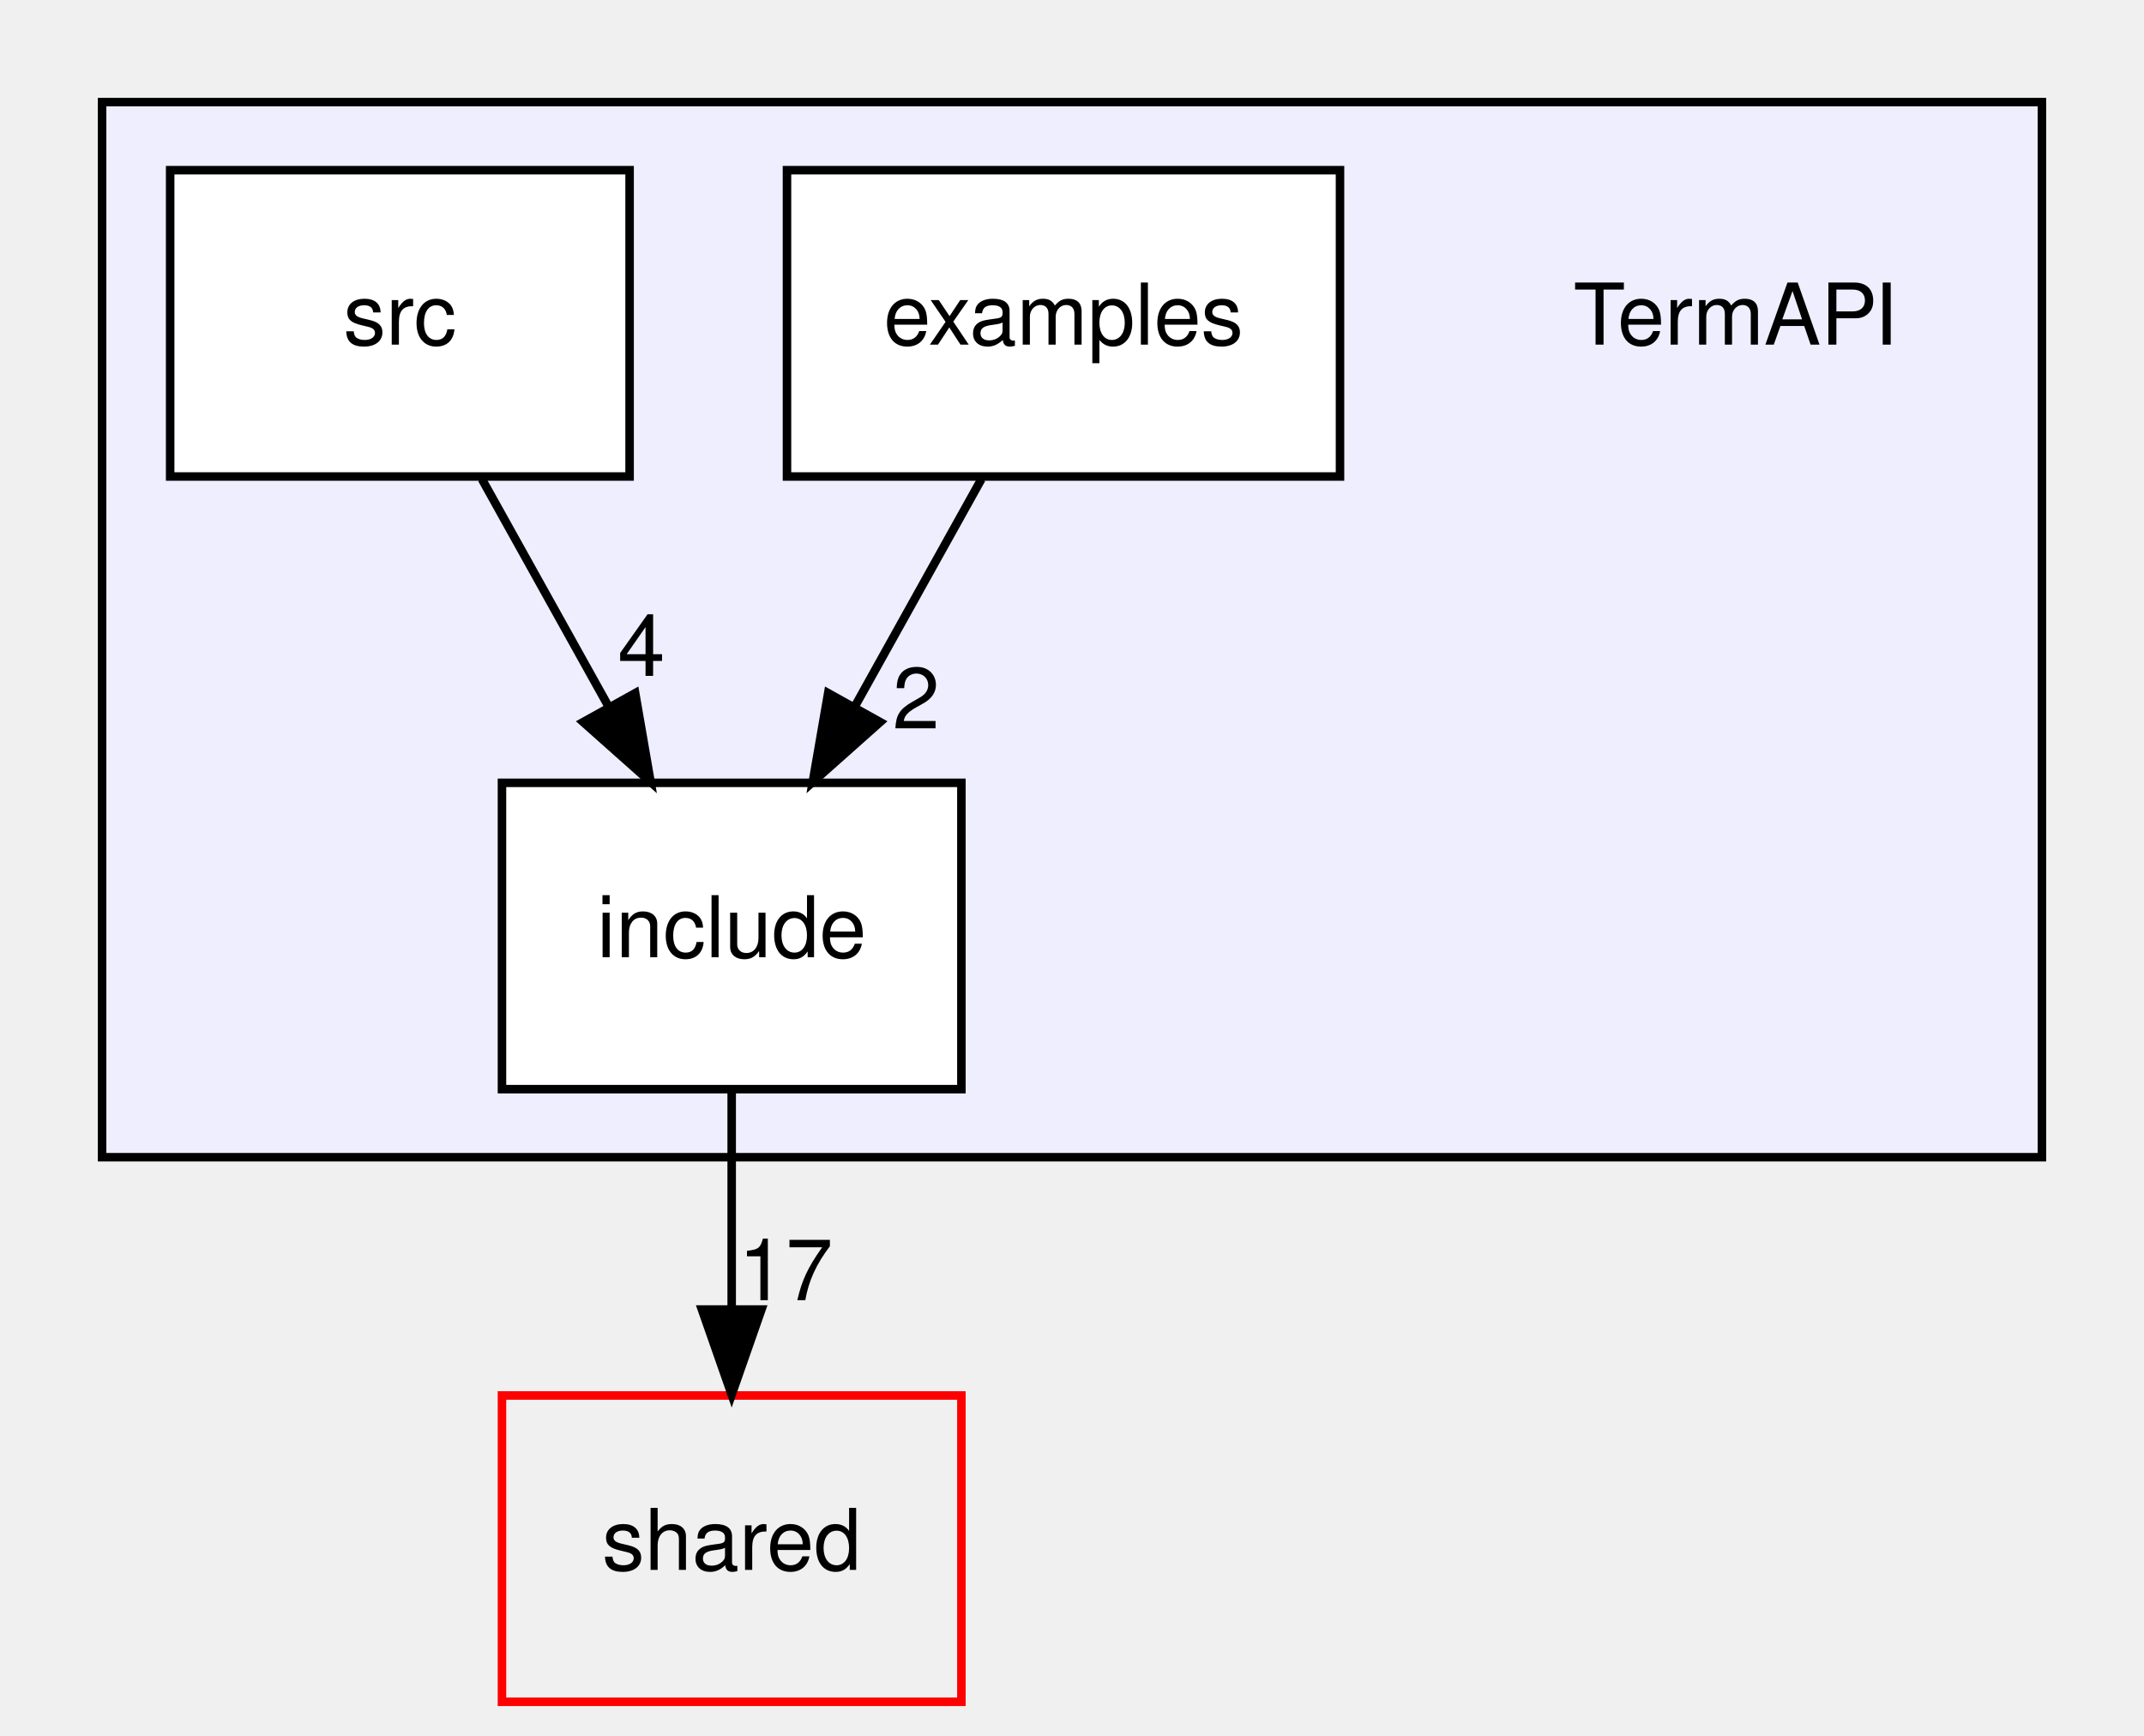
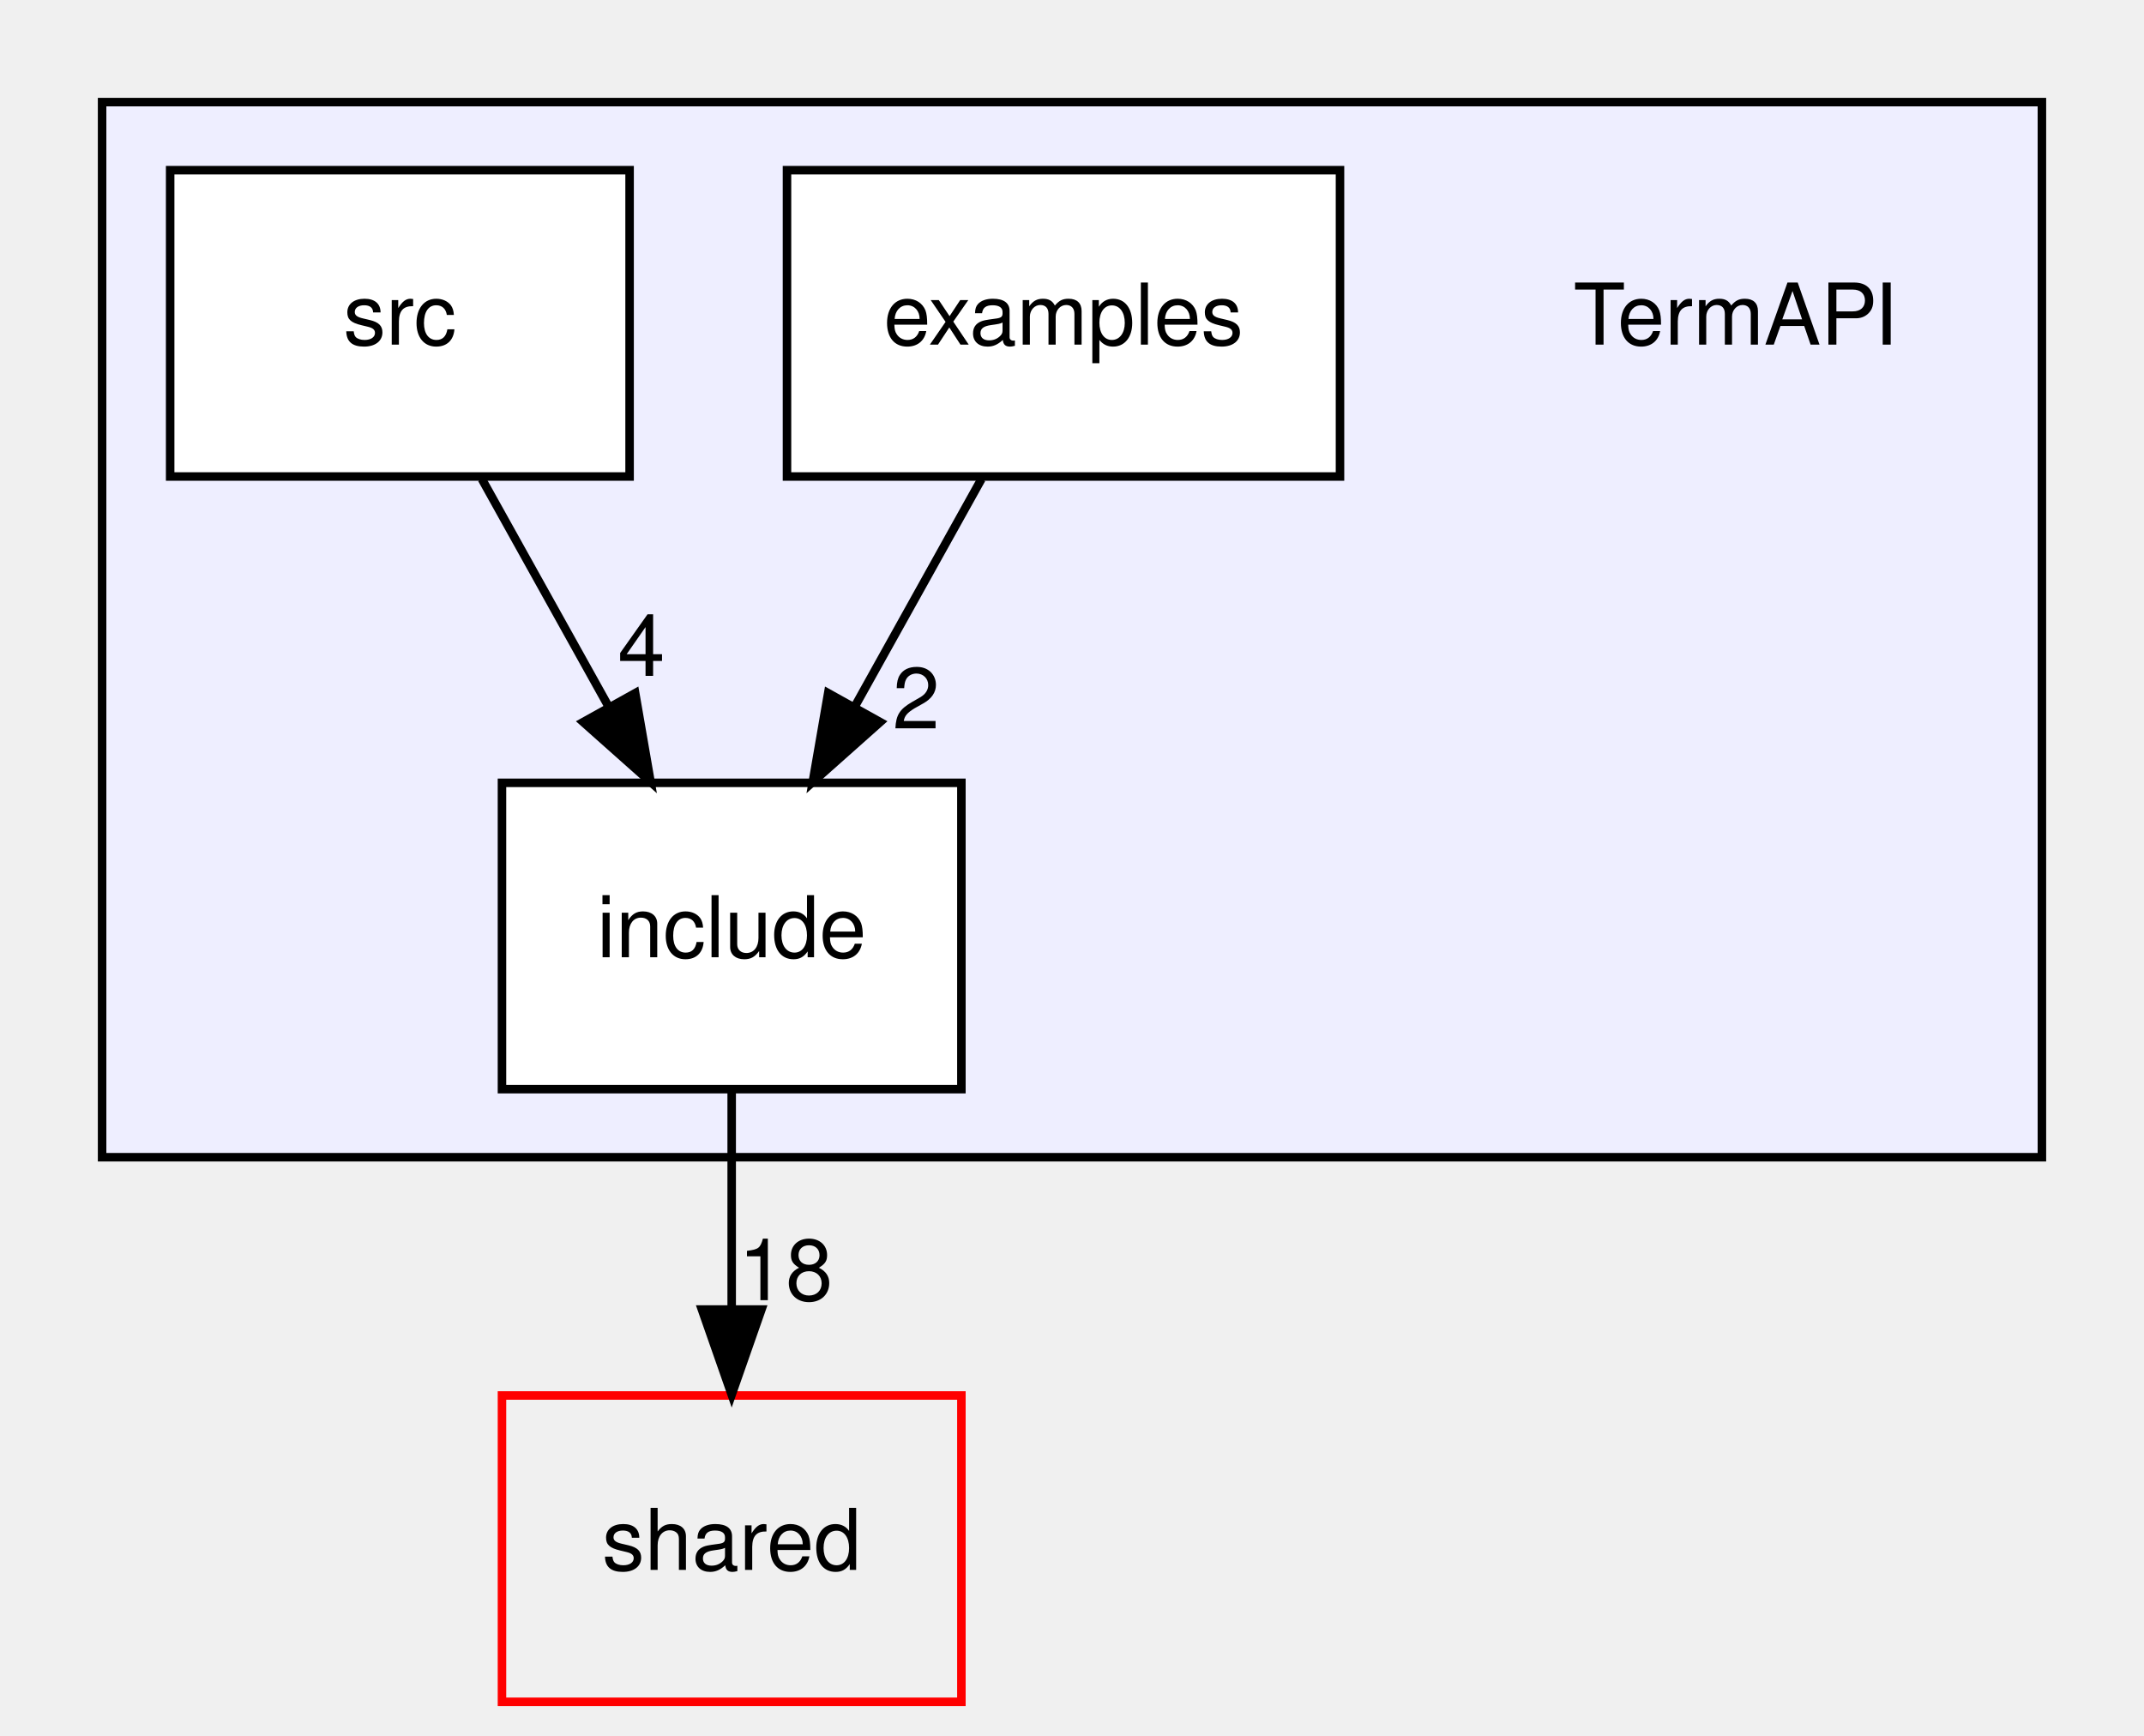
<svg xmlns="http://www.w3.org/2000/svg" xmlns:xlink="http://www.w3.org/1999/xlink" width="252pt" height="204pt" viewBox="0.00 0.00 252.00 204.00">
  <g id="graph0" class="graph" transform="scale(1 1) rotate(0) translate(4 200)">
    <g id="clust1" class="cluster">
      <g id="a_clust1">
        <a xlink:href="dir_e5c7707bd3ecf7743dd1c172610d219b.html" target="_top">
          <polygon fill="#eeeeff" stroke="black" points="8,-64 8,-188 236,-188 236,-64 8,-64" />
        </a>
      </g>
    </g>
    <g id="node1" class="node">
      <text text-anchor="middle" x="200" y="-159.5" font-family="Helvetica,sans-Serif" font-size="10.00">TermAPI</text>
    </g>
    <g id="node2" class="node">
      <g id="a_node2">
        <a xlink:href="dir_1d5b528ab3832b93f766f73c3c4c2806.html" target="_top" xlink:title="examples">
          <polygon fill="white" stroke="black" points="153.5,-180 88.5,-180 88.5,-144 153.5,-144 153.5,-180" />
          <text text-anchor="middle" x="121" y="-159.5" font-family="Helvetica,sans-Serif" font-size="10.00">examples</text>
        </a>
      </g>
    </g>
    <g id="node3" class="node">
      <g id="a_node3">
        <a xlink:href="dir_a5c7ec32a6ed4c42a3fddc25e0ae01d1.html" target="_top" xlink:title="include">
          <polygon fill="white" stroke="black" points="109,-108 55,-108 55,-72 109,-72 109,-108" />
          <text text-anchor="middle" x="82" y="-87.5" font-family="Helvetica,sans-Serif" font-size="10.00">include</text>
        </a>
      </g>
    </g>
    <g id="edge3" class="edge">
      <path fill="none" stroke="black" d="M111.36,-143.7C106.87,-135.64 101.44,-125.89 96.48,-116.98" />
      <polygon fill="black" stroke="black" points="99.45,-115.14 91.53,-108.1 93.34,-118.54 99.45,-115.14" />
      <g id="a_edge3-headlabel">
        <a xlink:href="dir_000022_000023.html" target="_top" xlink:title="2">
          <text text-anchor="middle" x="103.68" y="-114.39" font-family="Helvetica,sans-Serif" font-size="10.00">2</text>
        </a>
      </g>
    </g>
    <g id="node5" class="node">
      <g id="a_node5">
        <a xlink:href="dir_9982052f7ce695d12571567315b2fafa.html" target="_top" xlink:title="shared">
          <polygon fill="none" stroke="red" points="109,-36 55,-36 55,0 109,0 109,-36" />
          <text text-anchor="middle" x="82" y="-15.5" font-family="Helvetica,sans-Serif" font-size="10.00">shared</text>
        </a>
      </g>
    </g>
    <g id="edge1" class="edge">
      <path fill="none" stroke="black" d="M82,-71.7C82,-63.98 82,-54.71 82,-46.11" />
      <polygon fill="black" stroke="black" points="85.5,-46.1 82,-36.1 78.5,-46.1 85.5,-46.1" />
      <g id="a_edge1-headlabel">
-         <a xlink:href="dir_000023_000008.html" target="_top" xlink:title="17">
-           <text text-anchor="middle" x="88.34" y="-47.2" font-family="Helvetica,sans-Serif" font-size="10.00">17</text>
+         <a xlink:href="dir_000023_000008.html" target="_top" xlink:title="18">
+           <text text-anchor="middle" x="88.34" y="-47.2" font-family="Helvetica,sans-Serif" font-size="10.00">18</text>
        </a>
      </g>
    </g>
    <g id="node4" class="node">
      <g id="a_node4">
        <a xlink:href="dir_476c0d125d2cc69b80dfe09393503260.html" target="_top" xlink:title="src">
          <polygon fill="white" stroke="black" points="70,-180 16,-180 16,-144 70,-144 70,-180" />
          <text text-anchor="middle" x="43" y="-159.5" font-family="Helvetica,sans-Serif" font-size="10.00">src</text>
        </a>
      </g>
    </g>
    <g id="edge2" class="edge">
      <path fill="none" stroke="black" d="M52.64,-143.7C57.13,-135.64 62.56,-125.89 67.52,-116.98" />
      <polygon fill="black" stroke="black" points="70.66,-118.54 72.47,-108.1 64.55,-115.14 70.66,-118.54" />
      <g id="a_edge2-headlabel">
        <a xlink:href="dir_000024_000023.html" target="_top" xlink:title="4">
          <text text-anchor="middle" x="71.39" y="-120.57" font-family="Helvetica,sans-Serif" font-size="10.00">4</text>
        </a>
      </g>
    </g>
  </g>
</svg>
